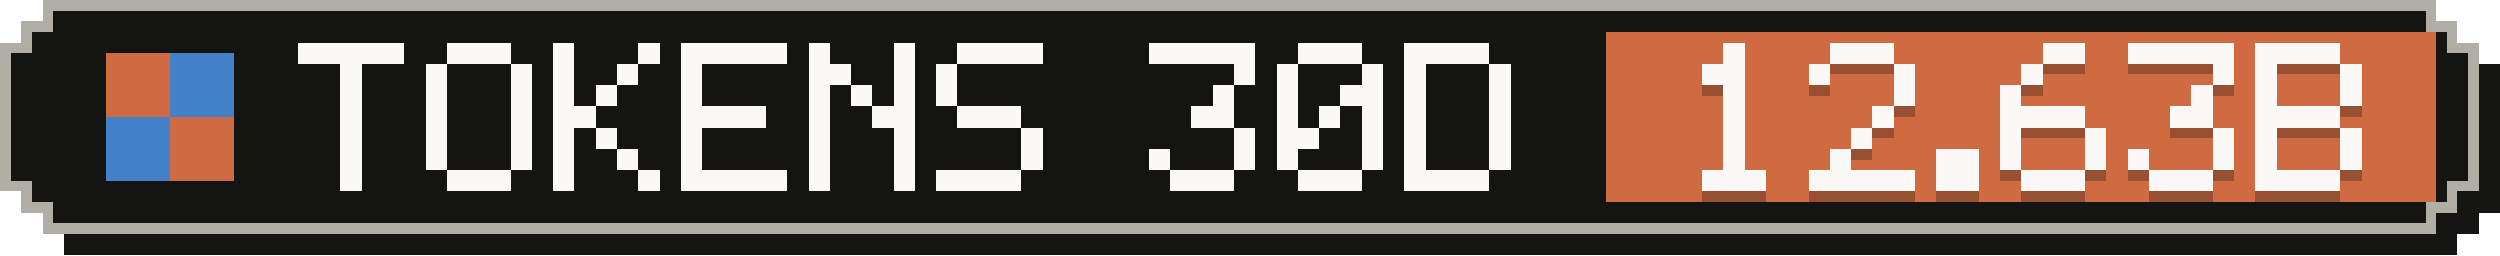
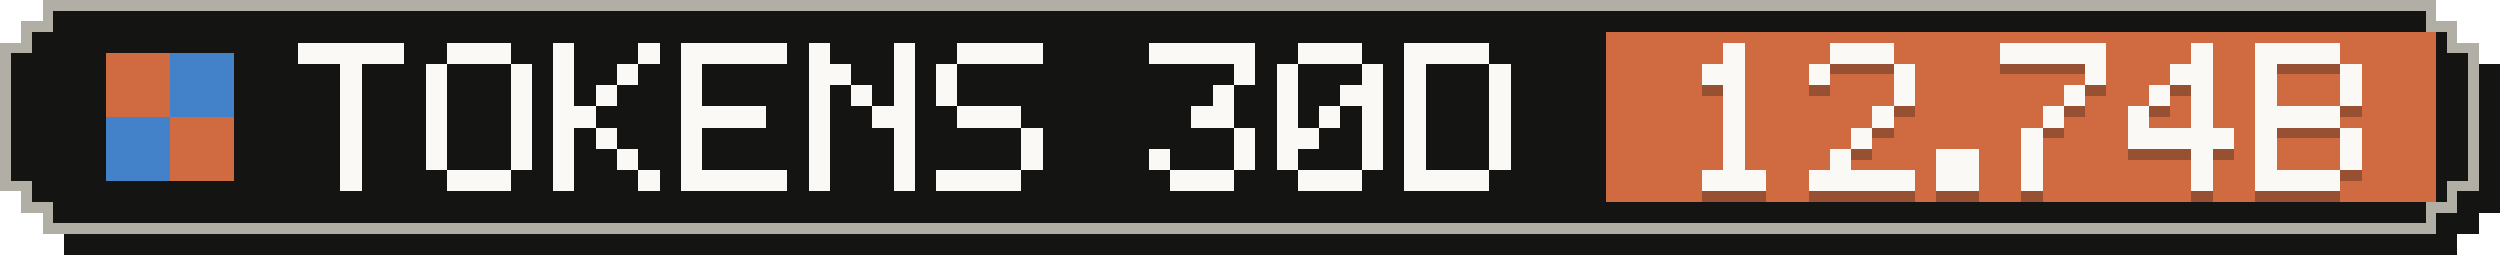
- <svg xmlns="http://www.w3.org/2000/svg" width="235" height="24" viewBox="0 0 235 24" role="img" aria-label="Tokens, last 30 days: 12.63B">
+ <svg xmlns="http://www.w3.org/2000/svg" width="235" height="24" viewBox="0 0 235 24" role="img" aria-label="Tokens, last 30 days: 12.74B">
  <g shape-rendering="crispEdges">
    <path fill="#141413" d="M6,2 H231 V4 H233 V6 H235 V20 H233 V22 H231 V24 H6 V22 H4 V20 H2 V6 H4 V4 H6 Z" />
    <path fill="#b0aea5" d="M4,0 H229 V2 H231 V4 H233 V18 H231 V20 H229 V22 H4 V20 H2 V18 H0 V4 H2 V2 H4 Z" />
    <path fill="#141413" d="M5,1 H228 V3 H230 V5 H232 V17 H230 V19 H228 V21 H5 V19 H3 V17 H1 V5 H3 V3 H5 Z" />
    <rect fill="#d06a41" x="151" y="3" width="78" height="16" />
    <g fill="#d06a41">
      <rect x="10" y="5" width="6" height="6" />
      <rect x="16" y="11" width="6" height="6" />
    </g>
    <g fill="#4382c9">
      <rect x="16" y="5" width="6" height="6" />
      <rect x="10" y="11" width="6" height="6" />
    </g>
    <g fill="#faf9f5">
      <rect x="28" y="4" width="10" height="2" />
      <rect x="32" y="6" width="2" height="2" />
      <rect x="32" y="8" width="2" height="2" />
      <rect x="32" y="10" width="2" height="2" />
      <rect x="32" y="12" width="2" height="2" />
      <rect x="32" y="14" width="2" height="2" />
      <rect x="32" y="16" width="2" height="2" />
      <rect x="42" y="4" width="6" height="2" />
      <rect x="40" y="6" width="2" height="2" />
      <rect x="48" y="6" width="2" height="2" />
      <rect x="40" y="8" width="2" height="2" />
      <rect x="48" y="8" width="2" height="2" />
      <rect x="40" y="10" width="2" height="2" />
      <rect x="48" y="10" width="2" height="2" />
      <rect x="40" y="12" width="2" height="2" />
      <rect x="48" y="12" width="2" height="2" />
      <rect x="40" y="14" width="2" height="2" />
      <rect x="48" y="14" width="2" height="2" />
      <rect x="42" y="16" width="6" height="2" />
      <rect x="52" y="4" width="2" height="2" />
      <rect x="60" y="4" width="2" height="2" />
      <rect x="52" y="6" width="2" height="2" />
      <rect x="58" y="6" width="2" height="2" />
      <rect x="52" y="8" width="2" height="2" />
      <rect x="56" y="8" width="2" height="2" />
      <rect x="52" y="10" width="4" height="2" />
      <rect x="52" y="12" width="2" height="2" />
      <rect x="56" y="12" width="2" height="2" />
      <rect x="52" y="14" width="2" height="2" />
      <rect x="58" y="14" width="2" height="2" />
      <rect x="52" y="16" width="2" height="2" />
      <rect x="60" y="16" width="2" height="2" />
      <rect x="64" y="4" width="10" height="2" />
      <rect x="64" y="6" width="2" height="2" />
      <rect x="64" y="8" width="2" height="2" />
      <rect x="64" y="10" width="8" height="2" />
      <rect x="64" y="12" width="2" height="2" />
      <rect x="64" y="14" width="2" height="2" />
      <rect x="64" y="16" width="10" height="2" />
      <rect x="76" y="4" width="2" height="2" />
      <rect x="84" y="4" width="2" height="2" />
      <rect x="76" y="6" width="4" height="2" />
      <rect x="84" y="6" width="2" height="2" />
      <rect x="76" y="8" width="2" height="2" />
      <rect x="80" y="8" width="2" height="2" />
      <rect x="84" y="8" width="2" height="2" />
      <rect x="76" y="10" width="2" height="2" />
      <rect x="82" y="10" width="4" height="2" />
      <rect x="76" y="12" width="2" height="2" />
      <rect x="84" y="12" width="2" height="2" />
      <rect x="76" y="14" width="2" height="2" />
      <rect x="84" y="14" width="2" height="2" />
      <rect x="76" y="16" width="2" height="2" />
      <rect x="84" y="16" width="2" height="2" />
      <rect x="90" y="4" width="8" height="2" />
      <rect x="88" y="6" width="2" height="2" />
      <rect x="88" y="8" width="2" height="2" />
      <rect x="90" y="10" width="6" height="2" />
      <rect x="96" y="12" width="2" height="2" />
      <rect x="96" y="14" width="2" height="2" />
      <rect x="88" y="16" width="8" height="2" />
      <rect x="108" y="4" width="10" height="2" />
      <rect x="116" y="6" width="2" height="2" />
      <rect x="114" y="8" width="2" height="2" />
      <rect x="112" y="10" width="4" height="2" />
      <rect x="116" y="12" width="2" height="2" />
      <rect x="108" y="14" width="2" height="2" />
      <rect x="116" y="14" width="2" height="2" />
      <rect x="110" y="16" width="6" height="2" />
      <rect x="122" y="4" width="6" height="2" />
      <rect x="120" y="6" width="2" height="2" />
      <rect x="128" y="6" width="2" height="2" />
      <rect x="120" y="8" width="2" height="2" />
      <rect x="126" y="8" width="4" height="2" />
      <rect x="120" y="10" width="2" height="2" />
      <rect x="124" y="10" width="2" height="2" />
      <rect x="128" y="10" width="2" height="2" />
      <rect x="120" y="12" width="4" height="2" />
      <rect x="128" y="12" width="2" height="2" />
      <rect x="120" y="14" width="2" height="2" />
      <rect x="128" y="14" width="2" height="2" />
      <rect x="122" y="16" width="6" height="2" />
      <rect x="132" y="4" width="8" height="2" />
      <rect x="132" y="6" width="2" height="2" />
      <rect x="140" y="6" width="2" height="2" />
      <rect x="132" y="8" width="2" height="2" />
      <rect x="140" y="8" width="2" height="2" />
      <rect x="132" y="10" width="2" height="2" />
      <rect x="140" y="10" width="2" height="2" />
      <rect x="132" y="12" width="2" height="2" />
      <rect x="140" y="12" width="2" height="2" />
      <rect x="132" y="14" width="2" height="2" />
      <rect x="140" y="14" width="2" height="2" />
      <rect x="132" y="16" width="8" height="2" />
    </g>
    <g fill="#141413" fill-opacity=".3">
      <rect x="162" y="5" width="2" height="2" />
      <rect x="160" y="7" width="4" height="2" />
      <rect x="162" y="9" width="2" height="2" />
      <rect x="162" y="11" width="2" height="2" />
      <rect x="162" y="13" width="2" height="2" />
      <rect x="162" y="15" width="2" height="2" />
      <rect x="160" y="17" width="6" height="2" />
      <rect x="172" y="5" width="6" height="2" />
      <rect x="170" y="7" width="2" height="2" />
      <rect x="178" y="7" width="2" height="2" />
      <rect x="178" y="9" width="2" height="2" />
      <rect x="176" y="11" width="2" height="2" />
      <rect x="174" y="13" width="2" height="2" />
      <rect x="172" y="15" width="2" height="2" />
      <rect x="170" y="17" width="10" height="2" />
      <rect x="182" y="15" width="4" height="2" />
      <rect x="182" y="17" width="4" height="2" />
-       <rect x="192" y="5" width="4" height="2" />
-       <rect x="190" y="7" width="2" height="2" />
-       <rect x="188" y="9" width="2" height="2" />
-       <rect x="188" y="11" width="8" height="2" />
-       <rect x="188" y="13" width="2" height="2" />
-       <rect x="196" y="13" width="2" height="2" />
-       <rect x="188" y="15" width="2" height="2" />
-       <rect x="196" y="15" width="2" height="2" />
-       <rect x="190" y="17" width="6" height="2" />
-       <rect x="200" y="5" width="10" height="2" />
-       <rect x="208" y="7" width="2" height="2" />
+       <rect x="188" y="5" width="10" height="2" />
+       <rect x="196" y="7" width="2" height="2" />
+       <rect x="194" y="9" width="2" height="2" />
+       <rect x="192" y="11" width="2" height="2" />
+       <rect x="190" y="13" width="2" height="2" />
+       <rect x="190" y="15" width="2" height="2" />
+       <rect x="190" y="17" width="2" height="2" />
+       <rect x="206" y="5" width="2" height="2" />
+       <rect x="204" y="7" width="4" height="2" />
+       <rect x="202" y="9" width="2" height="2" />
      <rect x="206" y="9" width="2" height="2" />
-       <rect x="204" y="11" width="4" height="2" />
-       <rect x="208" y="13" width="2" height="2" />
-       <rect x="200" y="15" width="2" height="2" />
-       <rect x="208" y="15" width="2" height="2" />
-       <rect x="202" y="17" width="6" height="2" />
+       <rect x="200" y="11" width="2" height="2" />
+       <rect x="206" y="11" width="2" height="2" />
+       <rect x="200" y="13" width="10" height="2" />
+       <rect x="206" y="15" width="2" height="2" />
+       <rect x="206" y="17" width="2" height="2" />
      <rect x="212" y="5" width="8" height="2" />
      <rect x="212" y="7" width="2" height="2" />
      <rect x="220" y="7" width="2" height="2" />
      <rect x="212" y="9" width="2" height="2" />
      <rect x="220" y="9" width="2" height="2" />
      <rect x="212" y="11" width="8" height="2" />
      <rect x="212" y="13" width="2" height="2" />
      <rect x="220" y="13" width="2" height="2" />
      <rect x="212" y="15" width="2" height="2" />
      <rect x="220" y="15" width="2" height="2" />
      <rect x="212" y="17" width="8" height="2" />
    </g>
    <g fill="#faf9f5">
      <rect x="162" y="4" width="2" height="2" />
      <rect x="160" y="6" width="4" height="2" />
      <rect x="162" y="8" width="2" height="2" />
      <rect x="162" y="10" width="2" height="2" />
      <rect x="162" y="12" width="2" height="2" />
      <rect x="162" y="14" width="2" height="2" />
      <rect x="160" y="16" width="6" height="2" />
      <rect x="172" y="4" width="6" height="2" />
      <rect x="170" y="6" width="2" height="2" />
      <rect x="178" y="6" width="2" height="2" />
      <rect x="178" y="8" width="2" height="2" />
      <rect x="176" y="10" width="2" height="2" />
      <rect x="174" y="12" width="2" height="2" />
      <rect x="172" y="14" width="2" height="2" />
      <rect x="170" y="16" width="10" height="2" />
      <rect x="182" y="14" width="4" height="2" />
      <rect x="182" y="16" width="4" height="2" />
-       <rect x="192" y="4" width="4" height="2" />
-       <rect x="190" y="6" width="2" height="2" />
-       <rect x="188" y="8" width="2" height="2" />
-       <rect x="188" y="10" width="8" height="2" />
-       <rect x="188" y="12" width="2" height="2" />
-       <rect x="196" y="12" width="2" height="2" />
-       <rect x="188" y="14" width="2" height="2" />
-       <rect x="196" y="14" width="2" height="2" />
-       <rect x="190" y="16" width="6" height="2" />
-       <rect x="200" y="4" width="10" height="2" />
-       <rect x="208" y="6" width="2" height="2" />
+       <rect x="188" y="4" width="10" height="2" />
+       <rect x="196" y="6" width="2" height="2" />
+       <rect x="194" y="8" width="2" height="2" />
+       <rect x="192" y="10" width="2" height="2" />
+       <rect x="190" y="12" width="2" height="2" />
+       <rect x="190" y="14" width="2" height="2" />
+       <rect x="190" y="16" width="2" height="2" />
+       <rect x="206" y="4" width="2" height="2" />
+       <rect x="204" y="6" width="4" height="2" />
+       <rect x="202" y="8" width="2" height="2" />
      <rect x="206" y="8" width="2" height="2" />
-       <rect x="204" y="10" width="4" height="2" />
-       <rect x="208" y="12" width="2" height="2" />
-       <rect x="200" y="14" width="2" height="2" />
-       <rect x="208" y="14" width="2" height="2" />
-       <rect x="202" y="16" width="6" height="2" />
+       <rect x="200" y="10" width="2" height="2" />
+       <rect x="206" y="10" width="2" height="2" />
+       <rect x="200" y="12" width="10" height="2" />
+       <rect x="206" y="14" width="2" height="2" />
+       <rect x="206" y="16" width="2" height="2" />
      <rect x="212" y="4" width="8" height="2" />
      <rect x="212" y="6" width="2" height="2" />
      <rect x="220" y="6" width="2" height="2" />
      <rect x="212" y="8" width="2" height="2" />
      <rect x="220" y="8" width="2" height="2" />
      <rect x="212" y="10" width="8" height="2" />
      <rect x="212" y="12" width="2" height="2" />
      <rect x="220" y="12" width="2" height="2" />
      <rect x="212" y="14" width="2" height="2" />
      <rect x="220" y="14" width="2" height="2" />
      <rect x="212" y="16" width="8" height="2" />
    </g>
  </g>
</svg>
